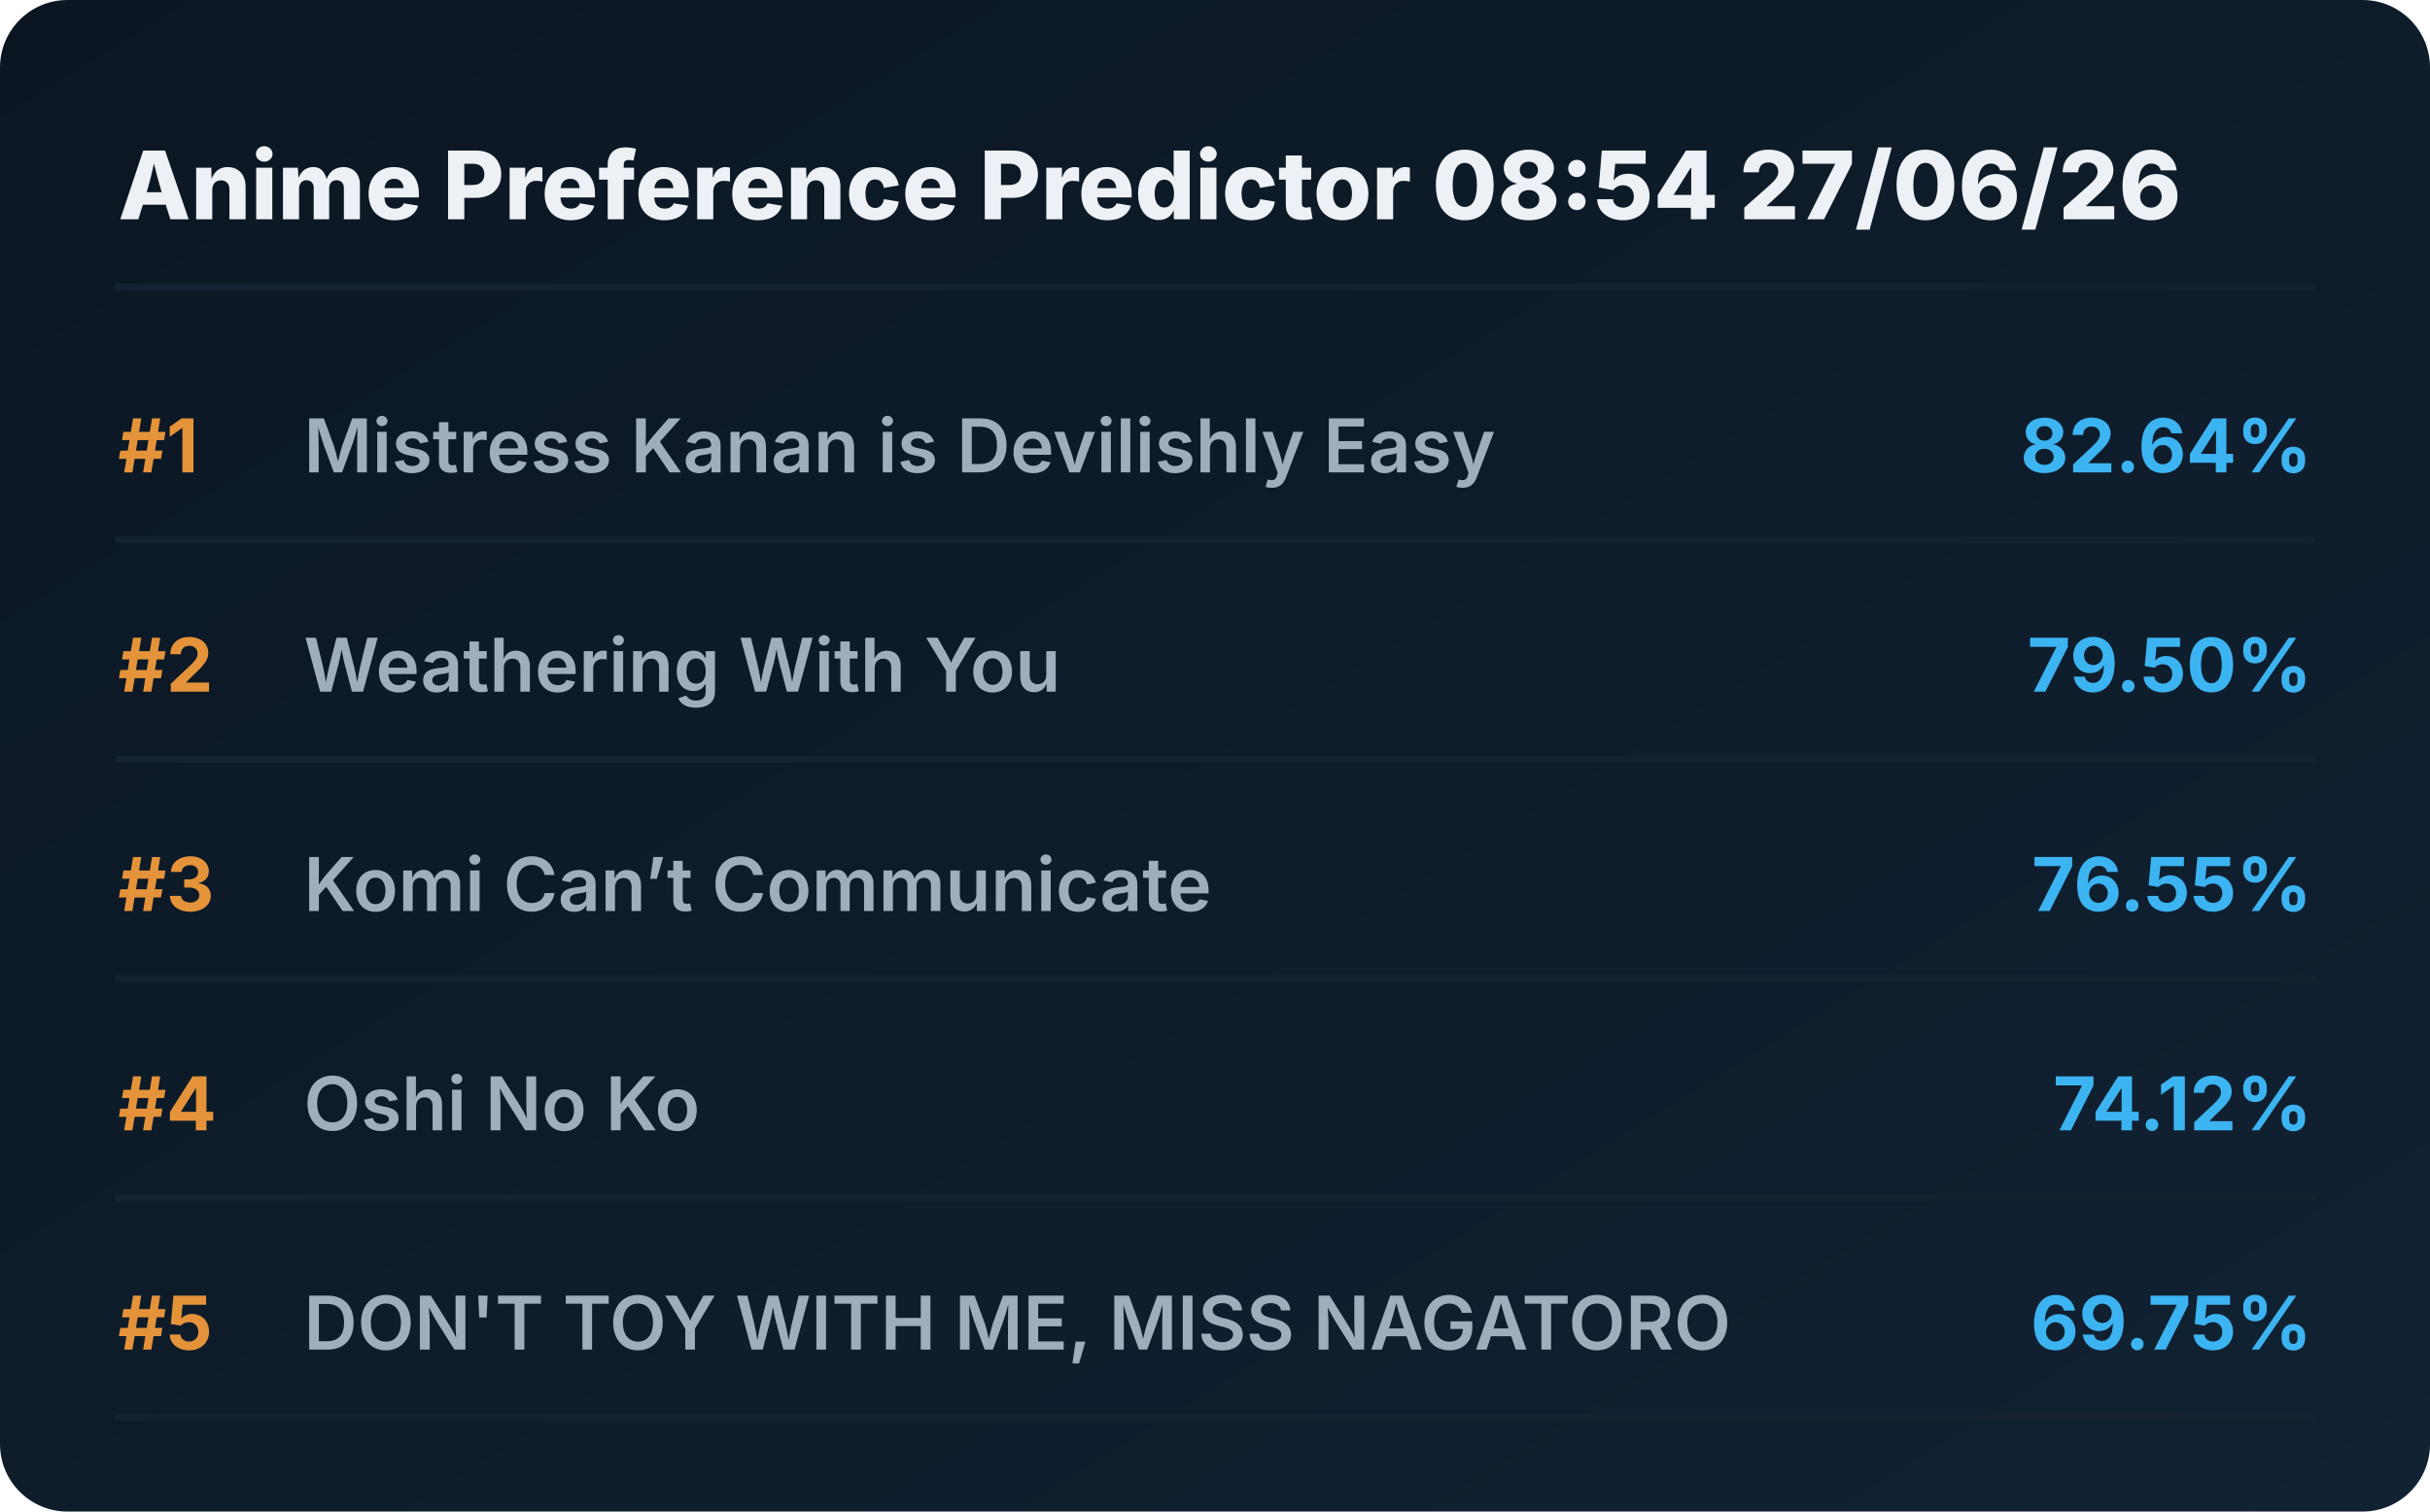
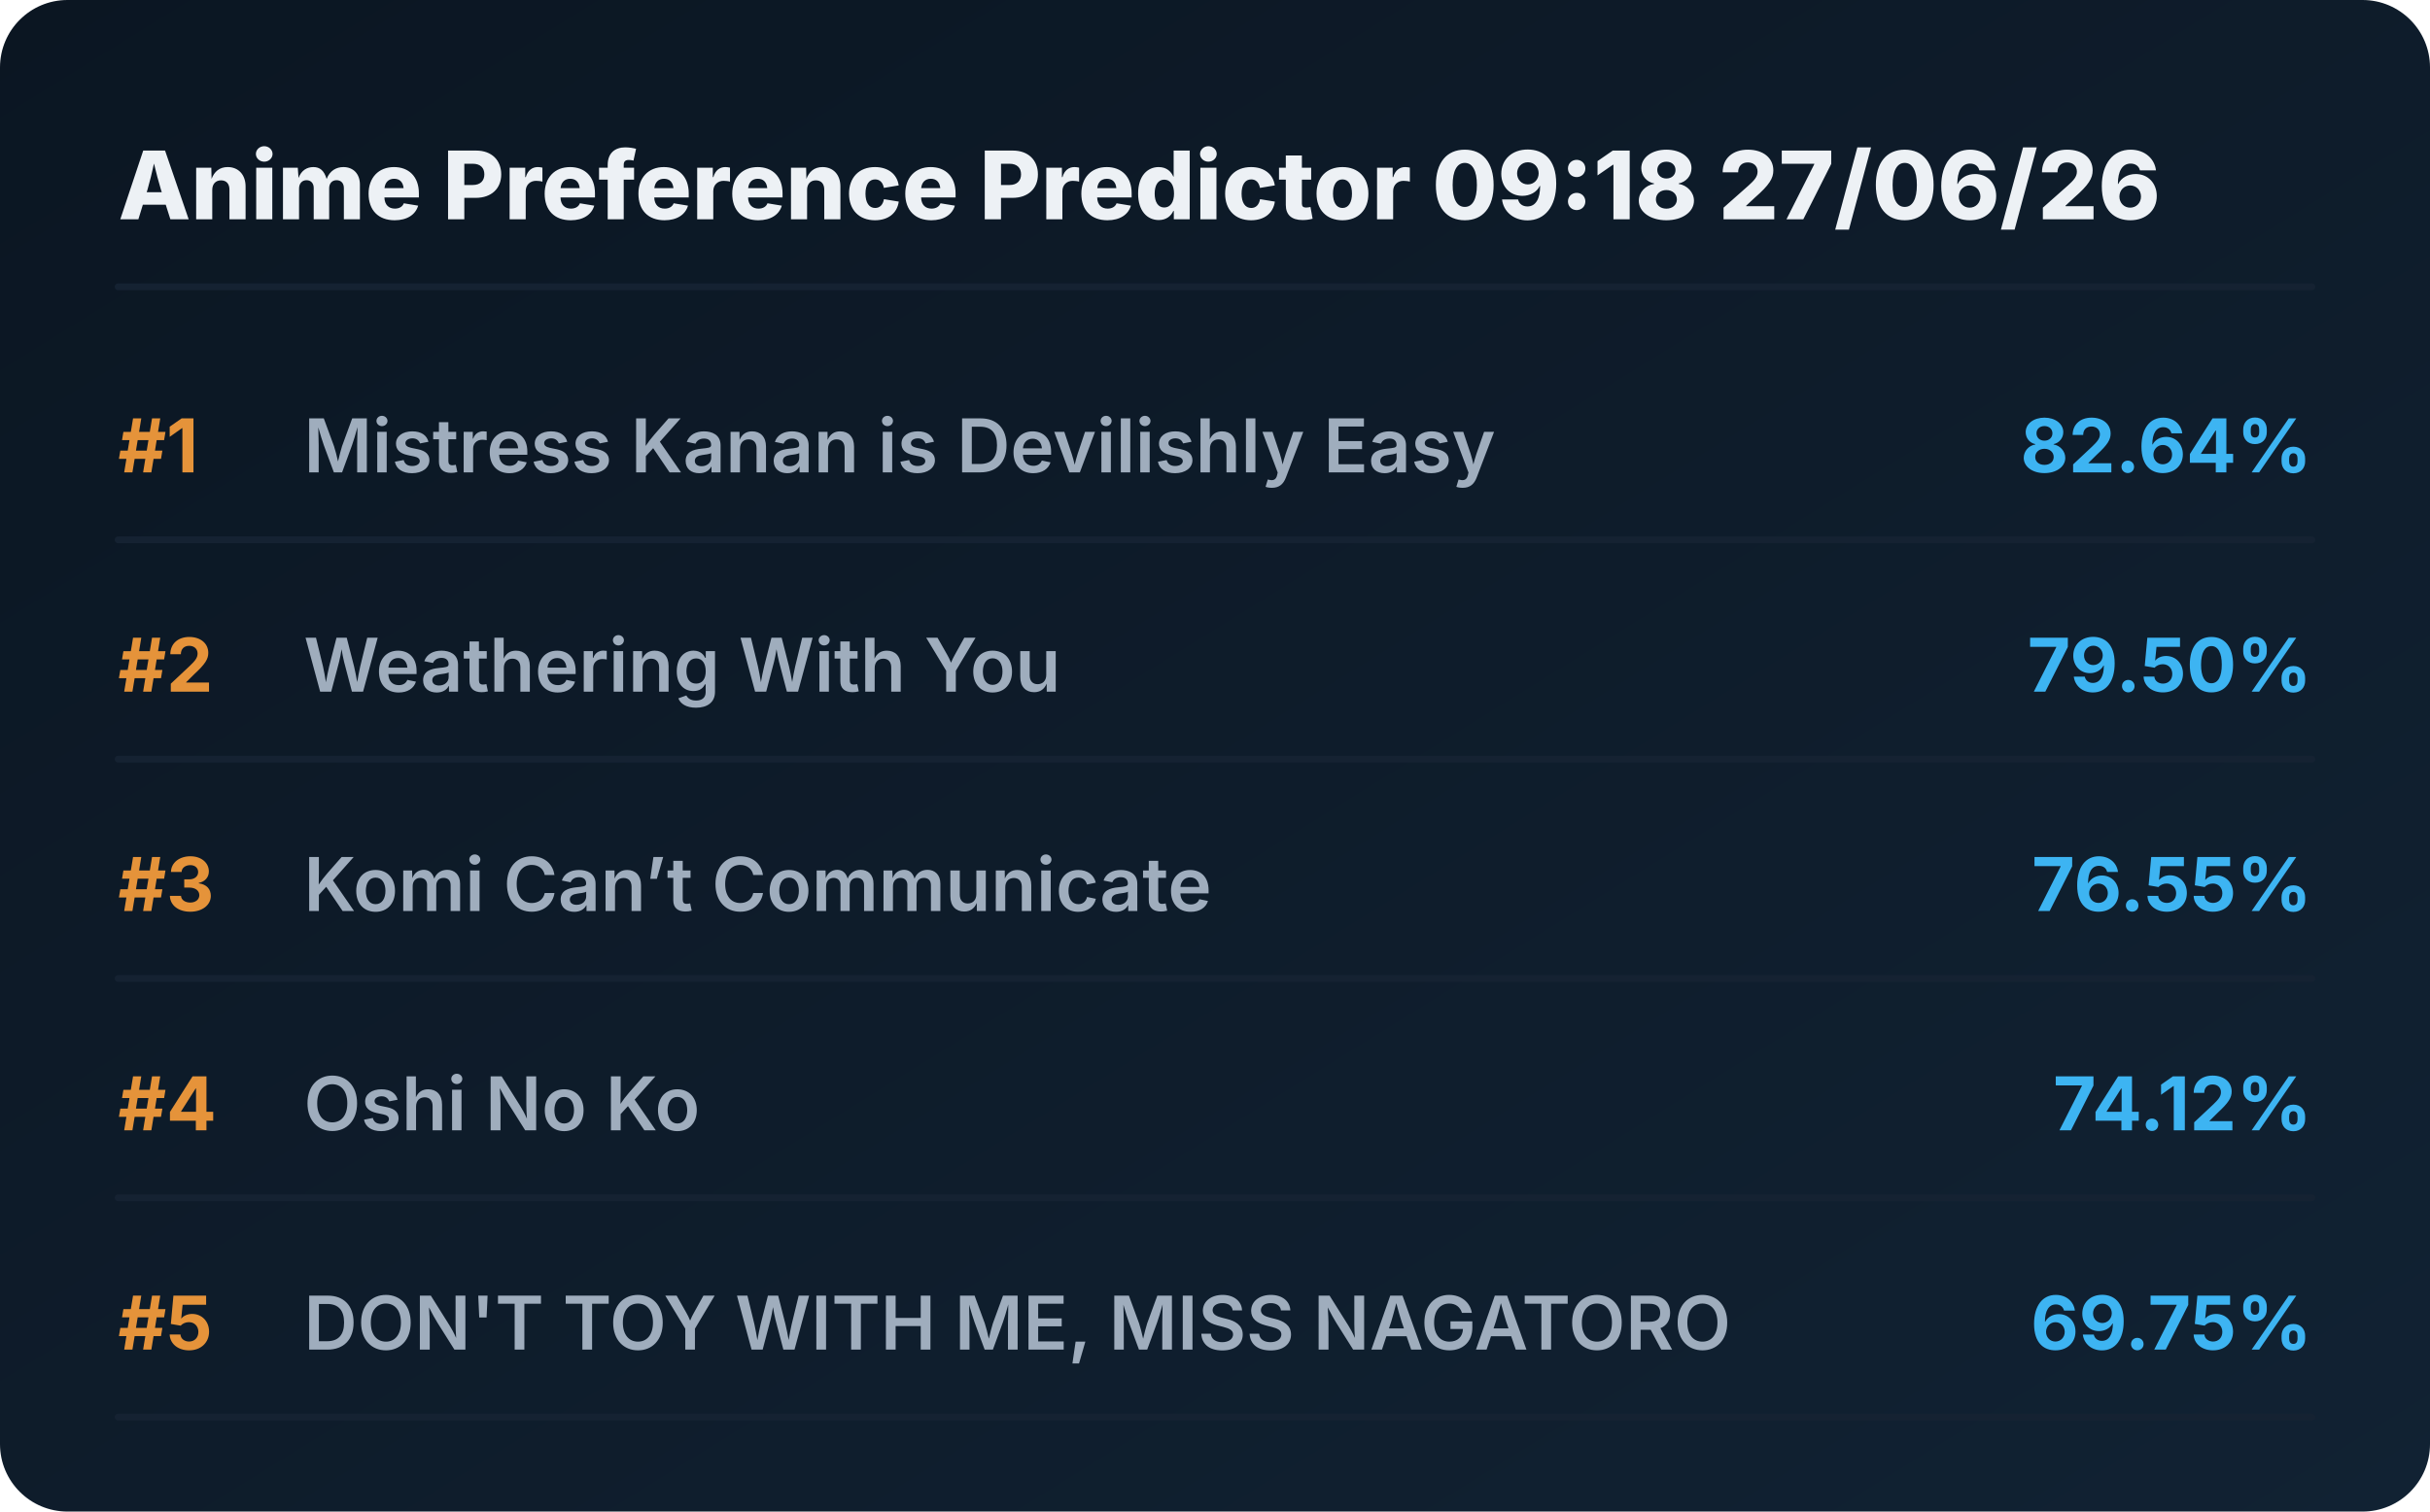
<svg xmlns="http://www.w3.org/2000/svg" viewBox="0 0 720 448" preserveAspectRatio="xMidYMid meet" style="width: 100%; height: auto; max-width: 720px;">
  <defs>
    <linearGradient id="boxGrad" x1="0%" y1="0%" x2="100%" y2="100%">
      <stop offset="0%" stop-color="#0b1622" />
      <stop offset="100%" stop-color="#112233" />
    </linearGradient>
    <clipPath id="titleClip">
      <rect x="90" y="0" width="510" height="100%" />
    </clipPath>
  </defs>
  <style>
    .bg { fill: url(#boxGrad); rx: 20px; }
    .header { font-family: 'Overpass', 'Inter', system-ui, sans-serif; font-weight: 800; font-size: 28px; fill: #edf1f5; }
    .rank { font-family: 'Overpass', 'Inter', system-ui, sans-serif; font-weight: 700; font-size: 22px; fill: #e5933a; }
    .title { font-family: 'Overpass', 'Inter', system-ui, sans-serif; font-weight: 600; font-size: 22px; fill: #9fadbd; }
    .score { font-family: 'Overpass', 'Inter', system-ui, sans-serif; font-weight: 700; font-size: 22px; fill: #3db4f2; }
    .line { stroke: #152232; stroke-width: 2; stroke-linecap: round; }
  </style>
  <rect class="bg" width="720" height="448" />
-   <text x="35" y="65" class="header">Anime Preference Predictor 08:54 27/06/26</text>
+   <text x="35" y="65" class="header">Anime Preference Predictor 09:18 27/06/26</text>
  <line x1="35" y1="85" x2="685" y2="85" class="line" />
  <g transform="translate(0, 0)">
    <text x="35" y="140" class="rank">#1</text>
    <text x="90" y="140" class="title">Mistress Kanan is Devilishly Easy</text>
    <text x="685" y="140" class="score" text-anchor="end">82.64%</text>
    <line x1="35" y1="160" x2="685" y2="160" class="line" />
  </g>
  <g transform="translate(0, 65)">
    <text x="35" y="140" class="rank">#2</text>
    <text x="90" y="140" class="title">Weathering With You</text>
    <text x="685" y="140" class="score" text-anchor="end">79.50%</text>
    <line x1="35" y1="160" x2="685" y2="160" class="line" />
  </g>
  <g transform="translate(0, 130)">
    <text x="35" y="140" class="rank">#3</text>
    <text x="90" y="140" class="title">Komi Can’t Communicate</text>
    <text x="685" y="140" class="score" text-anchor="end">76.55%</text>
    <line x1="35" y1="160" x2="685" y2="160" class="line" />
  </g>
  <g transform="translate(0, 195)">
    <text x="35" y="140" class="rank">#4</text>
    <text x="90" y="140" class="title">Oshi No Ko</text>
    <text x="685" y="140" class="score" text-anchor="end">74.12%</text>
    <line x1="35" y1="160" x2="685" y2="160" class="line" />
  </g>
  <g transform="translate(0, 260)">
    <text x="35" y="140" class="rank">#5</text>
    <text x="90" y="140" class="title">DON'T TOY WITH ME, MISS NAGATORO</text>
    <text x="685" y="140" class="score" text-anchor="end">69.75%</text>
    <line x1="35" y1="160" x2="685" y2="160" class="line" />
  </g>
</svg>
